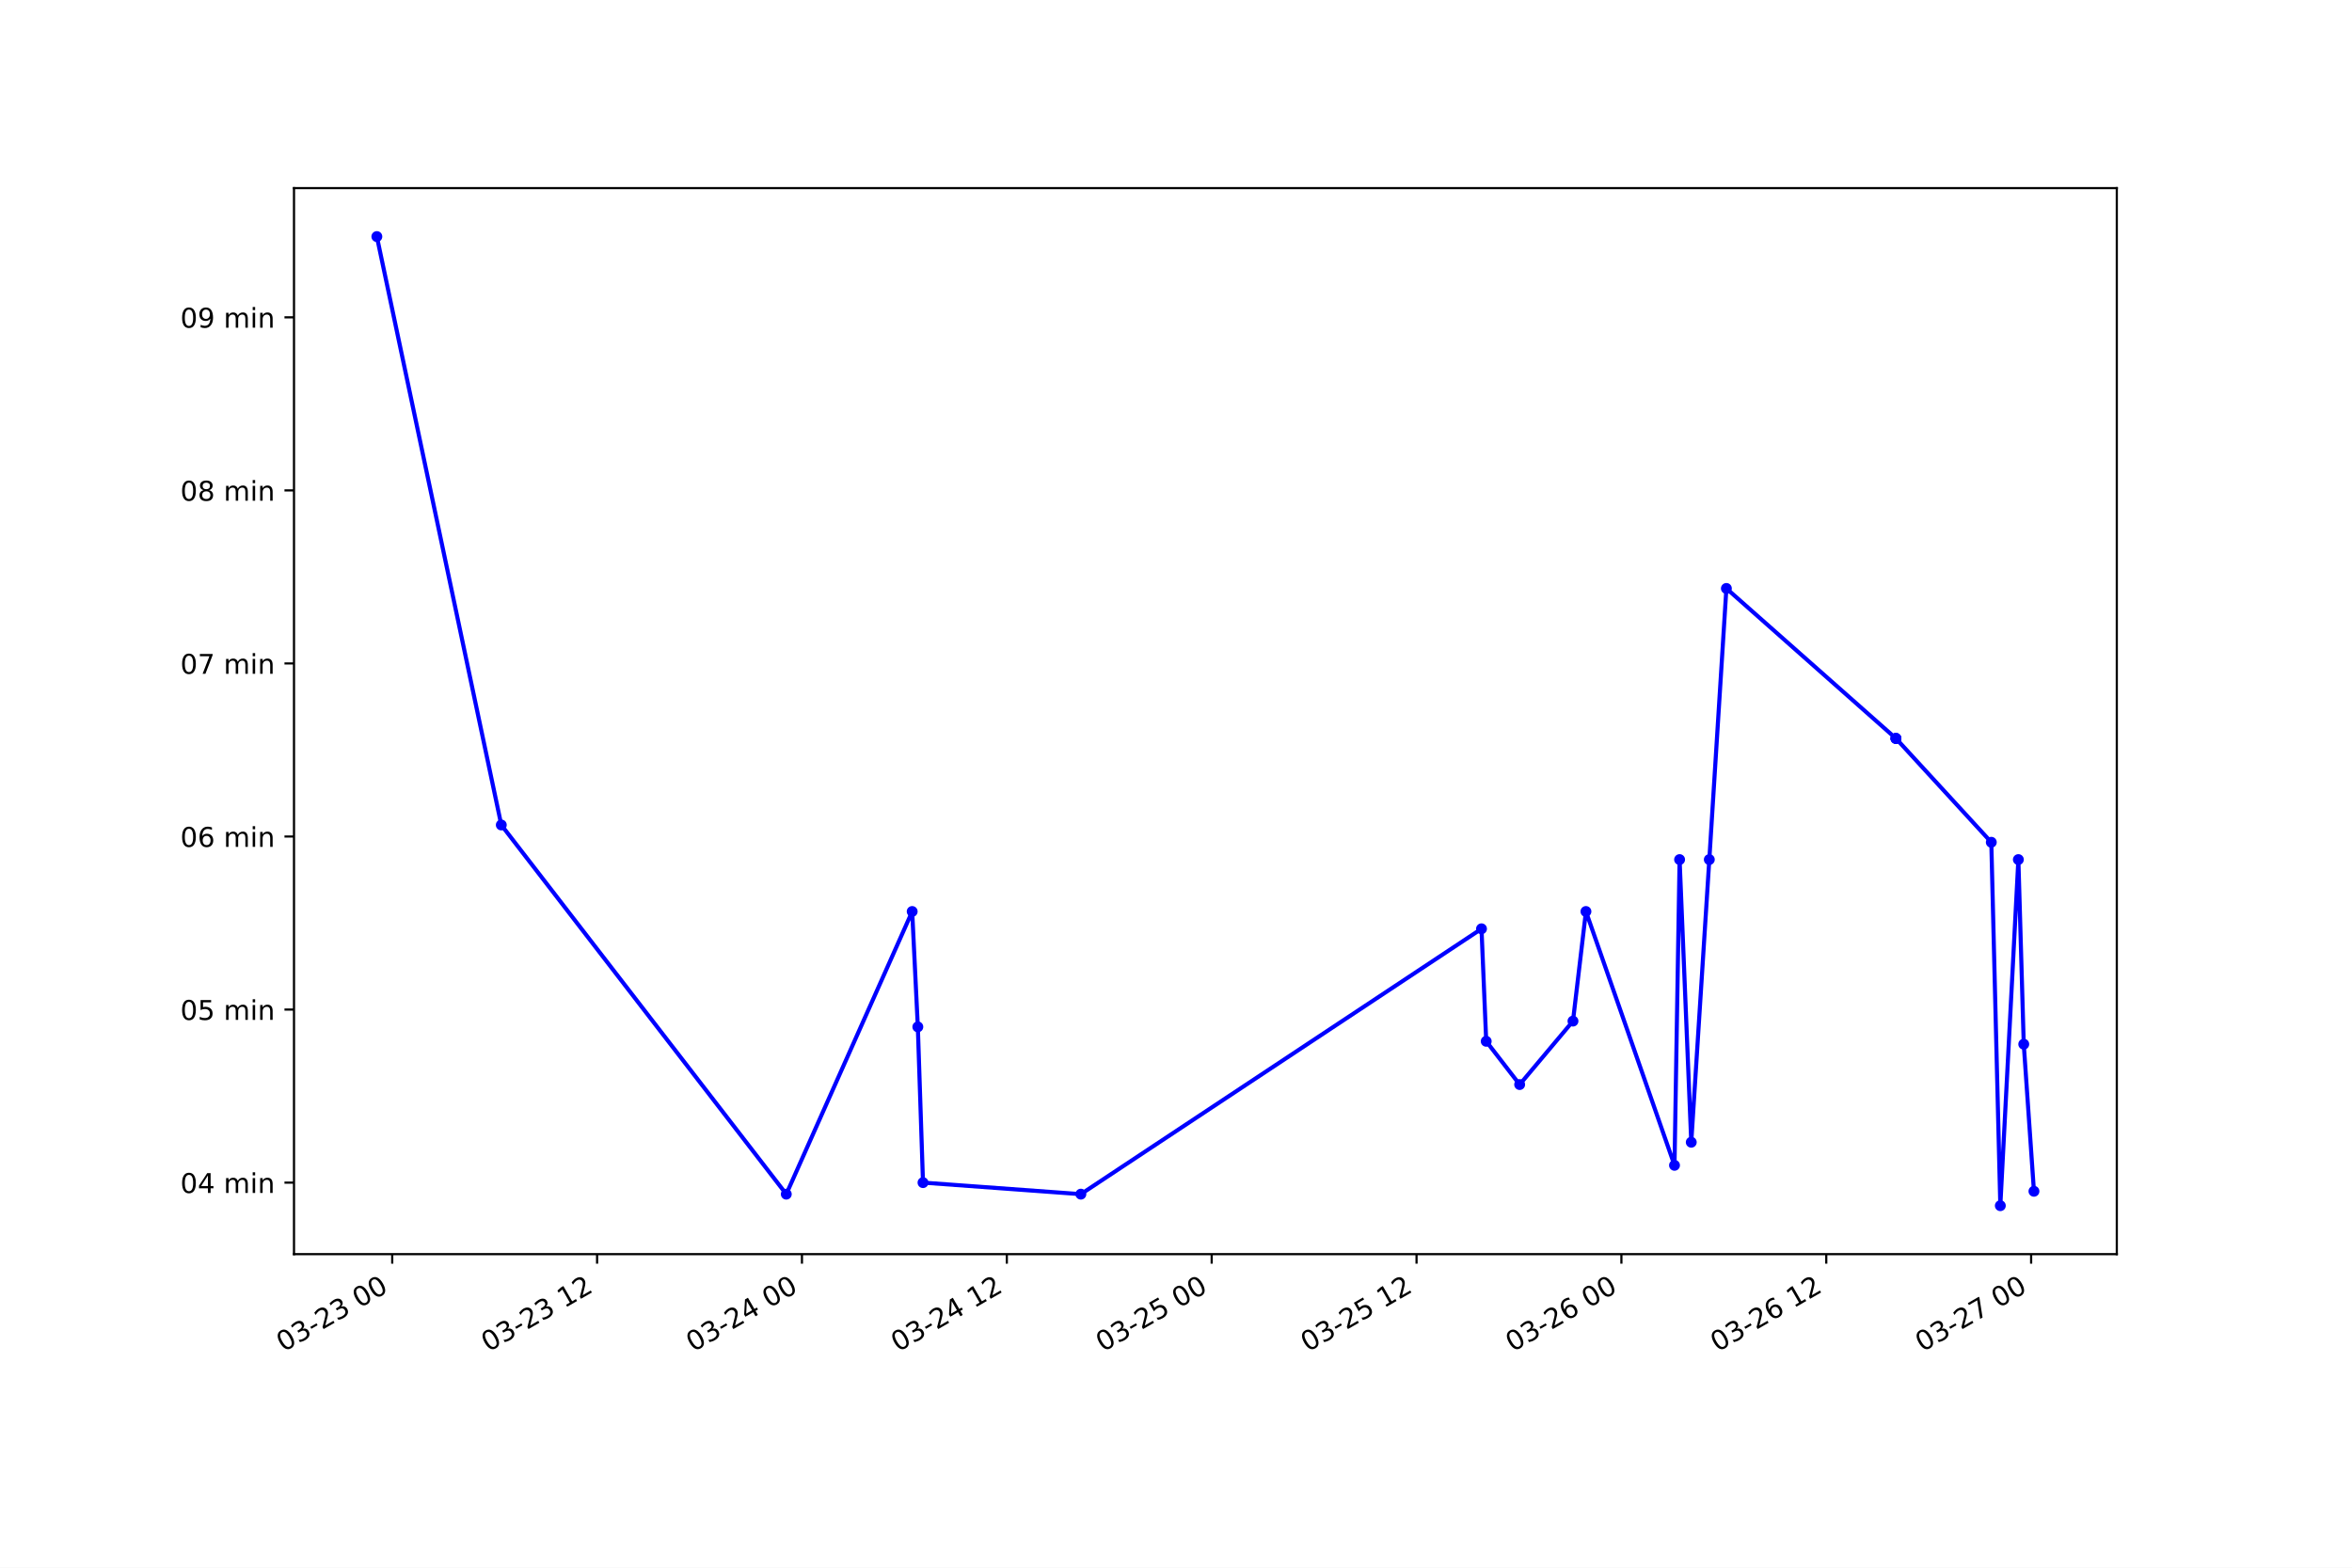
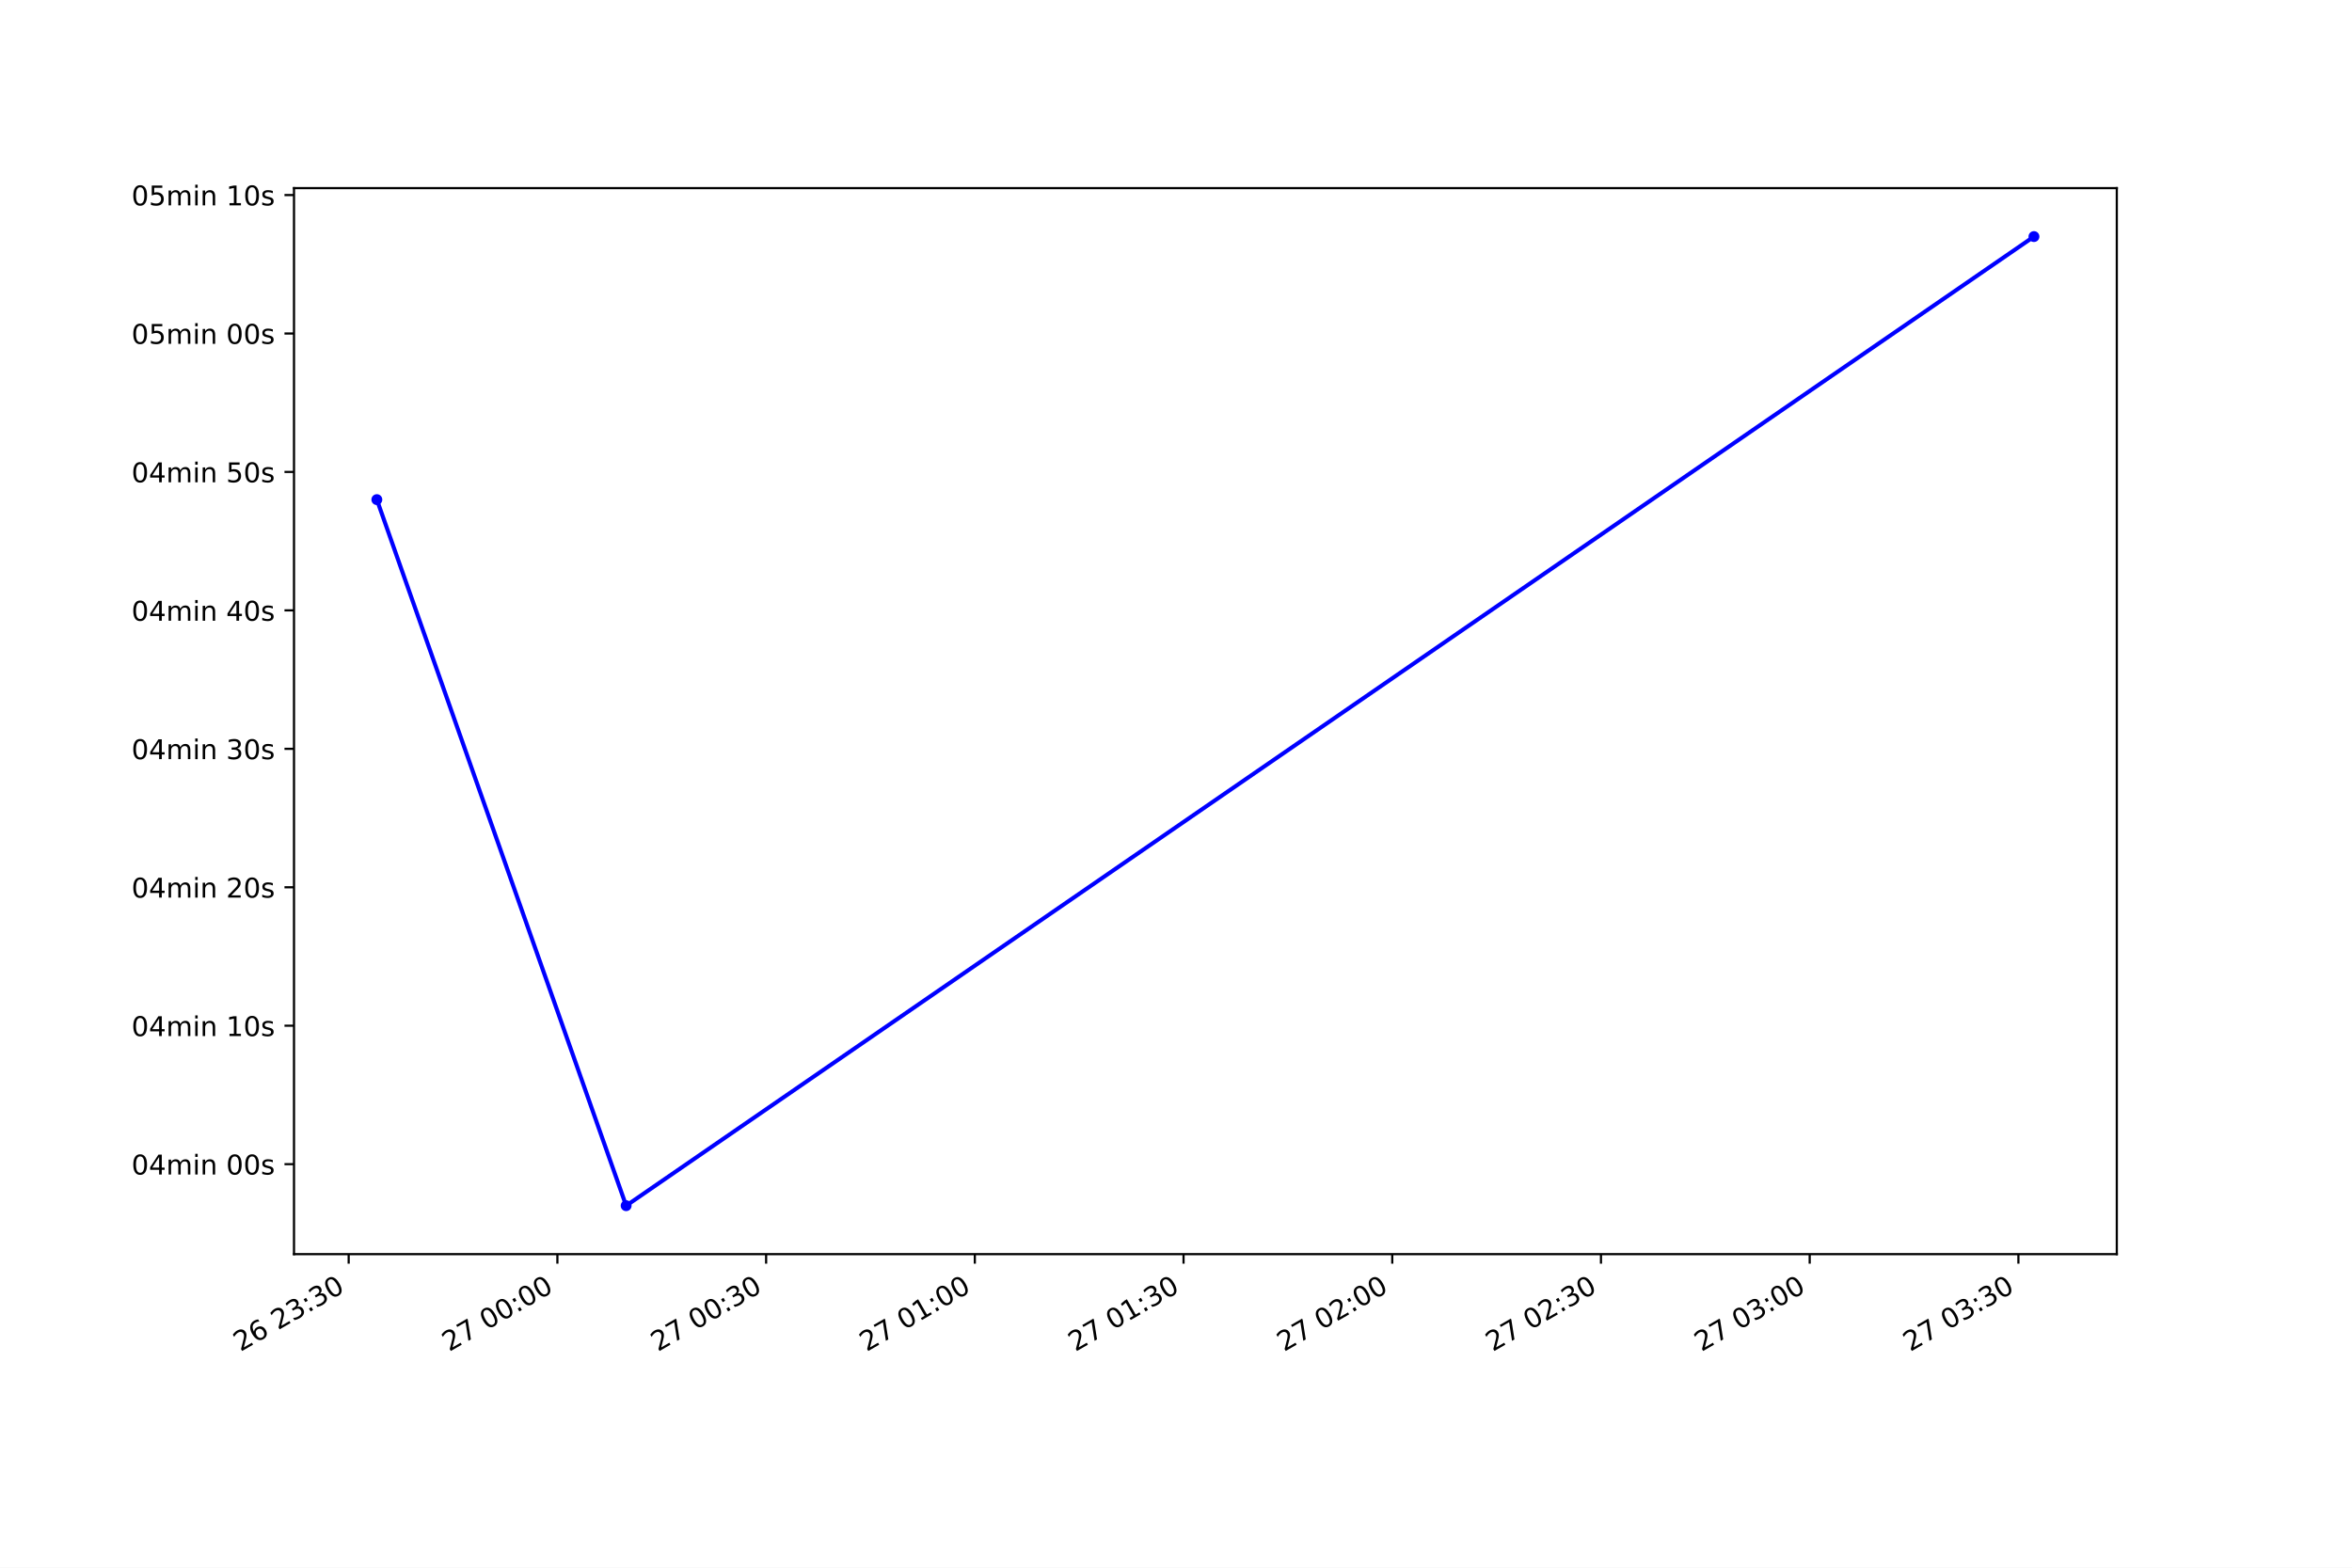
<svg xmlns="http://www.w3.org/2000/svg" xmlns:xlink="http://www.w3.org/1999/xlink" height="576pt" version="1.1" viewBox="0 0 864 576" width="864pt">
  <defs>
    <style type="text/css">*{stroke-linecap:butt;stroke-linejoin:round;}</style>
  </defs>
  <g id="figure_1">
    <g id="patch_1">
      <path d="M 0 576  L 864 576  L 864 0  L 0 0  z " style="fill:#ffffff;" />
    </g>
    <g id="axes_1">
      <g id="patch_2">
        <path d="M 108 460.8  L 777.6 460.8  L 777.6 69.12  L 108 69.12  z " style="fill:#ffffff;" />
      </g>
      <g id="matplotlib.axis_1">
        <g id="xtick_1">
          <g id="line2d_1">
            <defs>
-               <path d="M 0 0  L 0 3.5  " id="me9ae2f2ef9" style="stroke:#000000;stroke-width:0.8;" />
+               <path d="M 0 0  L 0 3.5  " id="mc6b0c20358" style="stroke:#000000;stroke-width:0.8;" />
            </defs>
            <g>
-               <use style="stroke:#000000;stroke-width:0.8;" x="144.084" xlink:href="#me9ae2f2ef9" y="460.8" />
+               <use style="stroke:#000000;stroke-width:0.8;" x="128.086" xlink:href="#mc6b0c20358" y="460.8" />
            </g>
          </g>
          <g id="text_1">
-             <g transform="translate(104.1069 496.8609)rotate(-30)scale(0.1 -0.1)">
+             <g transform="translate(88.31562 496.7414)rotate(-30)scale(0.1 -0.1)">
              <defs>
+                 <path d="M 1228 531  L 3431 531  L 3431 0  L 469 0  L 469 531  Q 828 903 1448 1529  Q 2069 2156 2228 2338  Q 2531 2678 2651 2914  Q 2772 3150 2772 3378  Q 2772 3750 2511 3984  Q 2250 4219 1831 4219  Q 1534 4219 1204 4116  Q 875 4013 500 3803  L 500 4441  Q 881 4594 1212 4672  Q 1544 4750 1819 4750  Q 2544 4750 2975 4387  Q 3406 4025 3406 3419  Q 3406 3131 3298 2873  Q 3191 2616 2906 2266  Q 2828 2175 2409 1742  Q 1991 1309 1228 531  z " id="DejaVuSans-32" transform="scale(0.015625)" />
+                 <path d="M 2113 2584  Q 1688 2584 1439 2293  Q 1191 2003 1191 1497  Q 1191 994 1439 701  Q 1688 409 2113 409  Q 2538 409 2786 701  Q 3034 994 3034 1497  Q 3034 2003 2786 2293  Q 2538 2584 2113 2584  z M 3366 4563  L 3366 3988  Q 3128 4100 2886 4159  Q 2644 4219 2406 4219  Q 1781 4219 1451 3797  Q 1122 3375 1075 2522  Q 1259 2794 1537 2939  Q 1816 3084 2150 3084  Q 2853 3084 3261 2657  Q 3669 2231 3669 1497  Q 3669 778 3244 343  Q 2819 -91 2113 -91  Q 1303 -91 875 529  Q 447 1150 447 2328  Q 447 3434 972 4092  Q 1497 4750 2381 4750  Q 2619 4750 2861 4703  Q 3103 4656 3366 4563  z " id="DejaVuSans-36" transform="scale(0.015625)" />
+                 <path id="DejaVuSans-20" transform="scale(0.015625)" />
+                 <path d="M 2597 2516  Q 3050 2419 3304 2112  Q 3559 1806 3559 1356  Q 3559 666 3084 287  Q 2609 -91 1734 -91  Q 1441 -91 1130 -33  Q 819 25 488 141  L 488 750  Q 750 597 1062 519  Q 1375 441 1716 441  Q 2309 441 2620 675  Q 2931 909 2931 1356  Q 2931 1769 2642 2001  Q 2353 2234 1838 2234  L 1294 2234  L 1294 2753  L 1863 2753  Q 2328 2753 2575 2939  Q 2822 3125 2822 3475  Q 2822 3834 2567 4026  Q 2313 4219 1838 4219  Q 1578 4219 1281 4162  Q 984 4106 628 3988  L 628 4550  Q 988 4650 1302 4700  Q 1616 4750 1894 4750  Q 2613 4750 3031 4423  Q 3450 4097 3450 3541  Q 3450 3153 3228 2886  Q 3006 2619 2597 2516  z " id="DejaVuSans-33" transform="scale(0.015625)" />
+                 <path d="M 750 794  L 1409 794  L 1409 0  L 750 0  L 750 794  z M 750 3309  L 1409 3309  L 1409 2516  L 750 2516  L 750 3309  z " id="DejaVuSans-3a" transform="scale(0.015625)" />
                <path d="M 2034 4250  Q 1547 4250 1301 3770  Q 1056 3291 1056 2328  Q 1056 1369 1301 889  Q 1547 409 2034 409  Q 2525 409 2770 889  Q 3016 1369 3016 2328  Q 3016 3291 2770 3770  Q 2525 4250 2034 4250  z M 2034 4750  Q 2819 4750 3233 4129  Q 3647 3509 3647 2328  Q 3647 1150 3233 529  Q 2819 -91 2034 -91  Q 1250 -91 836 529  Q 422 1150 422 2328  Q 422 3509 836 4129  Q 1250 4750 2034 4750  z " id="DejaVuSans-30" transform="scale(0.015625)" />
-                 <path d="M 2597 2516  Q 3050 2419 3304 2112  Q 3559 1806 3559 1356  Q 3559 666 3084 287  Q 2609 -91 1734 -91  Q 1441 -91 1130 -33  Q 819 25 488 141  L 488 750  Q 750 597 1062 519  Q 1375 441 1716 441  Q 2309 441 2620 675  Q 2931 909 2931 1356  Q 2931 1769 2642 2001  Q 2353 2234 1838 2234  L 1294 2234  L 1294 2753  L 1863 2753  Q 2328 2753 2575 2939  Q 2822 3125 2822 3475  Q 2822 3834 2567 4026  Q 2313 4219 1838 4219  Q 1578 4219 1281 4162  Q 984 4106 628 3988  L 628 4550  Q 988 4650 1302 4700  Q 1616 4750 1894 4750  Q 2613 4750 3031 4423  Q 3450 4097 3450 3541  Q 3450 3153 3228 2886  Q 3006 2619 2597 2516  z " id="DejaVuSans-33" transform="scale(0.015625)" />
-                 <path d="M 313 2009  L 1997 2009  L 1997 1497  L 313 1497  L 313 2009  z " id="DejaVuSans-2d" transform="scale(0.015625)" />
-                 <path d="M 1228 531  L 3431 531  L 3431 0  L 469 0  L 469 531  Q 828 903 1448 1529  Q 2069 2156 2228 2338  Q 2531 2678 2651 2914  Q 2772 3150 2772 3378  Q 2772 3750 2511 3984  Q 2250 4219 1831 4219  Q 1534 4219 1204 4116  Q 875 4013 500 3803  L 500 4441  Q 881 4594 1212 4672  Q 1544 4750 1819 4750  Q 2544 4750 2975 4387  Q 3406 4025 3406 3419  Q 3406 3131 3298 2873  Q 3191 2616 2906 2266  Q 2828 2175 2409 1742  Q 1991 1309 1228 531  z " id="DejaVuSans-32" transform="scale(0.015625)" />
-                 <path id="DejaVuSans-20" transform="scale(0.015625)" />
              </defs>
-               <use xlink:href="#DejaVuSans-30" />
-               <use x="63.623" xlink:href="#DejaVuSans-33" />
-               <use x="127.246" xlink:href="#DejaVuSans-2d" />
-               <use x="163.33" xlink:href="#DejaVuSans-32" />
-               <use x="226.953" xlink:href="#DejaVuSans-33" />
-               <use x="290.576" xlink:href="#DejaVuSans-20" />
-               <use x="322.363" xlink:href="#DejaVuSans-30" />
-               <use x="385.986" xlink:href="#DejaVuSans-30" />
+               <use xlink:href="#DejaVuSans-32" />
+               <use x="63.623" xlink:href="#DejaVuSans-36" />
+               <use x="127.246" xlink:href="#DejaVuSans-20" />
+               <use x="159.033" xlink:href="#DejaVuSans-32" />
+               <use x="222.656" xlink:href="#DejaVuSans-33" />
+               <use x="286.279" xlink:href="#DejaVuSans-3a" />
+               <use x="319.971" xlink:href="#DejaVuSans-33" />
+               <use x="383.594" xlink:href="#DejaVuSans-30" />
            </g>
          </g>
        </g>
        <g id="xtick_2">
          <g id="line2d_2">
            <g>
-               <use style="stroke:#000000;stroke-width:0.8;" x="219.34" xlink:href="#me9ae2f2ef9" y="460.8" />
+               <use style="stroke:#000000;stroke-width:0.8;" x="204.757" xlink:href="#mc6b0c20358" y="460.8" />
            </g>
          </g>
          <g id="text_2">
-             <g transform="translate(179.3627 496.8609)rotate(-30)scale(0.1 -0.1)">
+             <g transform="translate(164.9869 496.7414)rotate(-30)scale(0.1 -0.1)">
+               <defs>
+                 <path d="M 525 4666  L 3525 4666  L 3525 4397  L 1831 0  L 1172 0  L 2766 4134  L 525 4134  L 525 4666  z " id="DejaVuSans-37" transform="scale(0.015625)" />
+               </defs>
+               <use xlink:href="#DejaVuSans-32" />
+               <use x="63.623" xlink:href="#DejaVuSans-37" />
+               <use x="127.246" xlink:href="#DejaVuSans-20" />
+               <use x="159.033" xlink:href="#DejaVuSans-30" />
+               <use x="222.656" xlink:href="#DejaVuSans-30" />
+               <use x="286.279" xlink:href="#DejaVuSans-3a" />
+               <use x="319.971" xlink:href="#DejaVuSans-30" />
+               <use x="383.594" xlink:href="#DejaVuSans-30" />
+             </g>
+           </g>
+         </g>
+         <g id="xtick_3">
+           <g id="line2d_3">
+             <g>
+               <use style="stroke:#000000;stroke-width:0.8;" x="281.428" xlink:href="#mc6b0c20358" y="460.8" />
+             </g>
+           </g>
+           <g id="text_3">
+             <g transform="translate(241.6582 496.7414)rotate(-30)scale(0.1 -0.1)">
+               <use xlink:href="#DejaVuSans-32" />
+               <use x="63.623" xlink:href="#DejaVuSans-37" />
+               <use x="127.246" xlink:href="#DejaVuSans-20" />
+               <use x="159.033" xlink:href="#DejaVuSans-30" />
+               <use x="222.656" xlink:href="#DejaVuSans-30" />
+               <use x="286.279" xlink:href="#DejaVuSans-3a" />
+               <use x="319.971" xlink:href="#DejaVuSans-33" />
+               <use x="383.594" xlink:href="#DejaVuSans-30" />
+             </g>
+           </g>
+         </g>
+         <g id="xtick_4">
+           <g id="line2d_4">
+             <g>
+               <use style="stroke:#000000;stroke-width:0.8;" x="358.1" xlink:href="#mc6b0c20358" y="460.8" />
+             </g>
+           </g>
+           <g id="text_4">
+             <g transform="translate(318.3294 496.7414)rotate(-30)scale(0.1 -0.1)">
              <defs>
                <path d="M 794 531  L 1825 531  L 1825 4091  L 703 3866  L 703 4441  L 1819 4666  L 2450 4666  L 2450 531  L 3481 531  L 3481 0  L 794 0  L 794 531  z " id="DejaVuSans-31" transform="scale(0.015625)" />
              </defs>
-               <use xlink:href="#DejaVuSans-30" />
-               <use x="63.623" xlink:href="#DejaVuSans-33" />
-               <use x="127.246" xlink:href="#DejaVuSans-2d" />
-               <use x="163.33" xlink:href="#DejaVuSans-32" />
-               <use x="226.953" xlink:href="#DejaVuSans-33" />
-               <use x="290.576" xlink:href="#DejaVuSans-20" />
-               <use x="322.363" xlink:href="#DejaVuSans-31" />
-               <use x="385.986" xlink:href="#DejaVuSans-32" />
-             </g>
-           </g>
-         </g>
-         <g id="xtick_3">
-           <g id="line2d_3">
-             <g>
-               <use style="stroke:#000000;stroke-width:0.8;" x="294.596" xlink:href="#me9ae2f2ef9" y="460.8" />
-             </g>
-           </g>
-           <g id="text_3">
-             <g transform="translate(254.6185 496.8609)rotate(-30)scale(0.1 -0.1)">
-               <defs>
-                 <path d="M 2419 4116  L 825 1625  L 2419 1625  L 2419 4116  z M 2253 4666  L 3047 4666  L 3047 1625  L 3713 1625  L 3713 1100  L 3047 1100  L 3047 0  L 2419 0  L 2419 1100  L 313 1100  L 313 1709  L 2253 4666  z " id="DejaVuSans-34" transform="scale(0.015625)" />
-               </defs>
-               <use xlink:href="#DejaVuSans-30" />
-               <use x="63.623" xlink:href="#DejaVuSans-33" />
-               <use x="127.246" xlink:href="#DejaVuSans-2d" />
-               <use x="163.33" xlink:href="#DejaVuSans-32" />
-               <use x="226.953" xlink:href="#DejaVuSans-34" />
-               <use x="290.576" xlink:href="#DejaVuSans-20" />
-               <use x="322.363" xlink:href="#DejaVuSans-30" />
-               <use x="385.986" xlink:href="#DejaVuSans-30" />
-             </g>
-           </g>
-         </g>
-         <g id="xtick_4">
-           <g id="line2d_4">
-             <g>
-               <use style="stroke:#000000;stroke-width:0.8;" x="369.852" xlink:href="#me9ae2f2ef9" y="460.8" />
-             </g>
-           </g>
-           <g id="text_4">
-             <g transform="translate(329.8743 496.8609)rotate(-30)scale(0.1 -0.1)">
-               <use xlink:href="#DejaVuSans-30" />
-               <use x="63.623" xlink:href="#DejaVuSans-33" />
-               <use x="127.246" xlink:href="#DejaVuSans-2d" />
-               <use x="163.33" xlink:href="#DejaVuSans-32" />
-               <use x="226.953" xlink:href="#DejaVuSans-34" />
-               <use x="290.576" xlink:href="#DejaVuSans-20" />
-               <use x="322.363" xlink:href="#DejaVuSans-31" />
-               <use x="385.986" xlink:href="#DejaVuSans-32" />
+               <use xlink:href="#DejaVuSans-32" />
+               <use x="63.623" xlink:href="#DejaVuSans-37" />
+               <use x="127.246" xlink:href="#DejaVuSans-20" />
+               <use x="159.033" xlink:href="#DejaVuSans-30" />
+               <use x="222.656" xlink:href="#DejaVuSans-31" />
+               <use x="286.279" xlink:href="#DejaVuSans-3a" />
+               <use x="319.971" xlink:href="#DejaVuSans-30" />
+               <use x="383.594" xlink:href="#DejaVuSans-30" />
            </g>
          </g>
        </g>
        <g id="xtick_5">
          <g id="line2d_5">
            <g>
-               <use style="stroke:#000000;stroke-width:0.8;" x="445.107" xlink:href="#me9ae2f2ef9" y="460.8" />
+               <use style="stroke:#000000;stroke-width:0.8;" x="434.771" xlink:href="#mc6b0c20358" y="460.8" />
            </g>
          </g>
          <g id="text_5">
-             <g transform="translate(405.1302 496.8609)rotate(-30)scale(0.1 -0.1)">
-               <defs>
-                 <path d="M 691 4666  L 3169 4666  L 3169 4134  L 1269 4134  L 1269 2991  Q 1406 3038 1543 3061  Q 1681 3084 1819 3084  Q 2600 3084 3056 2656  Q 3513 2228 3513 1497  Q 3513 744 3044 326  Q 2575 -91 1722 -91  Q 1428 -91 1123 -41  Q 819 9 494 109  L 494 744  Q 775 591 1075 516  Q 1375 441 1709 441  Q 2250 441 2565 725  Q 2881 1009 2881 1497  Q 2881 1984 2565 2268  Q 2250 2553 1709 2553  Q 1456 2553 1204 2497  Q 953 2441 691 2322  L 691 4666  z " id="DejaVuSans-35" transform="scale(0.015625)" />
-               </defs>
-               <use xlink:href="#DejaVuSans-30" />
-               <use x="63.623" xlink:href="#DejaVuSans-33" />
-               <use x="127.246" xlink:href="#DejaVuSans-2d" />
-               <use x="163.33" xlink:href="#DejaVuSans-32" />
-               <use x="226.953" xlink:href="#DejaVuSans-35" />
-               <use x="290.576" xlink:href="#DejaVuSans-20" />
-               <use x="322.363" xlink:href="#DejaVuSans-30" />
-               <use x="385.986" xlink:href="#DejaVuSans-30" />
+             <g transform="translate(395.0007 496.7414)rotate(-30)scale(0.1 -0.1)">
+               <use xlink:href="#DejaVuSans-32" />
+               <use x="63.623" xlink:href="#DejaVuSans-37" />
+               <use x="127.246" xlink:href="#DejaVuSans-20" />
+               <use x="159.033" xlink:href="#DejaVuSans-30" />
+               <use x="222.656" xlink:href="#DejaVuSans-31" />
+               <use x="286.279" xlink:href="#DejaVuSans-3a" />
+               <use x="319.971" xlink:href="#DejaVuSans-33" />
+               <use x="383.594" xlink:href="#DejaVuSans-30" />
            </g>
          </g>
        </g>
        <g id="xtick_6">
          <g id="line2d_6">
            <g>
-               <use style="stroke:#000000;stroke-width:0.8;" x="520.363" xlink:href="#me9ae2f2ef9" y="460.8" />
+               <use style="stroke:#000000;stroke-width:0.8;" x="511.442" xlink:href="#mc6b0c20358" y="460.8" />
            </g>
          </g>
          <g id="text_6">
-             <g transform="translate(480.386 496.8609)rotate(-30)scale(0.1 -0.1)">
-               <use xlink:href="#DejaVuSans-30" />
-               <use x="63.623" xlink:href="#DejaVuSans-33" />
-               <use x="127.246" xlink:href="#DejaVuSans-2d" />
-               <use x="163.33" xlink:href="#DejaVuSans-32" />
-               <use x="226.953" xlink:href="#DejaVuSans-35" />
-               <use x="290.576" xlink:href="#DejaVuSans-20" />
-               <use x="322.363" xlink:href="#DejaVuSans-31" />
-               <use x="385.986" xlink:href="#DejaVuSans-32" />
+             <g transform="translate(471.672 496.7414)rotate(-30)scale(0.1 -0.1)">
+               <use xlink:href="#DejaVuSans-32" />
+               <use x="63.623" xlink:href="#DejaVuSans-37" />
+               <use x="127.246" xlink:href="#DejaVuSans-20" />
+               <use x="159.033" xlink:href="#DejaVuSans-30" />
+               <use x="222.656" xlink:href="#DejaVuSans-32" />
+               <use x="286.279" xlink:href="#DejaVuSans-3a" />
+               <use x="319.971" xlink:href="#DejaVuSans-30" />
+               <use x="383.594" xlink:href="#DejaVuSans-30" />
            </g>
          </g>
        </g>
        <g id="xtick_7">
          <g id="line2d_7">
            <g>
-               <use style="stroke:#000000;stroke-width:0.8;" x="595.619" xlink:href="#me9ae2f2ef9" y="460.8" />
+               <use style="stroke:#000000;stroke-width:0.8;" x="588.113" xlink:href="#mc6b0c20358" y="460.8" />
            </g>
          </g>
          <g id="text_7">
-             <g transform="translate(555.6418 496.8609)rotate(-30)scale(0.1 -0.1)">
-               <defs>
-                 <path d="M 2113 2584  Q 1688 2584 1439 2293  Q 1191 2003 1191 1497  Q 1191 994 1439 701  Q 1688 409 2113 409  Q 2538 409 2786 701  Q 3034 994 3034 1497  Q 3034 2003 2786 2293  Q 2538 2584 2113 2584  z M 3366 4563  L 3366 3988  Q 3128 4100 2886 4159  Q 2644 4219 2406 4219  Q 1781 4219 1451 3797  Q 1122 3375 1075 2522  Q 1259 2794 1537 2939  Q 1816 3084 2150 3084  Q 2853 3084 3261 2657  Q 3669 2231 3669 1497  Q 3669 778 3244 343  Q 2819 -91 2113 -91  Q 1303 -91 875 529  Q 447 1150 447 2328  Q 447 3434 972 4092  Q 1497 4750 2381 4750  Q 2619 4750 2861 4703  Q 3103 4656 3366 4563  z " id="DejaVuSans-36" transform="scale(0.015625)" />
-               </defs>
-               <use xlink:href="#DejaVuSans-30" />
-               <use x="63.623" xlink:href="#DejaVuSans-33" />
-               <use x="127.246" xlink:href="#DejaVuSans-2d" />
-               <use x="163.33" xlink:href="#DejaVuSans-32" />
-               <use x="226.953" xlink:href="#DejaVuSans-36" />
-               <use x="290.576" xlink:href="#DejaVuSans-20" />
-               <use x="322.363" xlink:href="#DejaVuSans-30" />
-               <use x="385.986" xlink:href="#DejaVuSans-30" />
+             <g transform="translate(548.3432 496.7414)rotate(-30)scale(0.1 -0.1)">
+               <use xlink:href="#DejaVuSans-32" />
+               <use x="63.623" xlink:href="#DejaVuSans-37" />
+               <use x="127.246" xlink:href="#DejaVuSans-20" />
+               <use x="159.033" xlink:href="#DejaVuSans-30" />
+               <use x="222.656" xlink:href="#DejaVuSans-32" />
+               <use x="286.279" xlink:href="#DejaVuSans-3a" />
+               <use x="319.971" xlink:href="#DejaVuSans-33" />
+               <use x="383.594" xlink:href="#DejaVuSans-30" />
            </g>
          </g>
        </g>
        <g id="xtick_8">
          <g id="line2d_8">
            <g>
-               <use style="stroke:#000000;stroke-width:0.8;" x="670.875" xlink:href="#me9ae2f2ef9" y="460.8" />
+               <use style="stroke:#000000;stroke-width:0.8;" x="664.785" xlink:href="#mc6b0c20358" y="460.8" />
            </g>
          </g>
          <g id="text_8">
-             <g transform="translate(630.8976 496.8609)rotate(-30)scale(0.1 -0.1)">
-               <use xlink:href="#DejaVuSans-30" />
-               <use x="63.623" xlink:href="#DejaVuSans-33" />
-               <use x="127.246" xlink:href="#DejaVuSans-2d" />
-               <use x="163.33" xlink:href="#DejaVuSans-32" />
-               <use x="226.953" xlink:href="#DejaVuSans-36" />
-               <use x="290.576" xlink:href="#DejaVuSans-20" />
-               <use x="322.363" xlink:href="#DejaVuSans-31" />
-               <use x="385.986" xlink:href="#DejaVuSans-32" />
+             <g transform="translate(625.0145 496.7414)rotate(-30)scale(0.1 -0.1)">
+               <use xlink:href="#DejaVuSans-32" />
+               <use x="63.623" xlink:href="#DejaVuSans-37" />
+               <use x="127.246" xlink:href="#DejaVuSans-20" />
+               <use x="159.033" xlink:href="#DejaVuSans-30" />
+               <use x="222.656" xlink:href="#DejaVuSans-33" />
+               <use x="286.279" xlink:href="#DejaVuSans-3a" />
+               <use x="319.971" xlink:href="#DejaVuSans-30" />
+               <use x="383.594" xlink:href="#DejaVuSans-30" />
            </g>
          </g>
        </g>
        <g id="xtick_9">
          <g id="line2d_9">
            <g>
-               <use style="stroke:#000000;stroke-width:0.8;" x="746.131" xlink:href="#me9ae2f2ef9" y="460.8" />
+               <use style="stroke:#000000;stroke-width:0.8;" x="741.456" xlink:href="#mc6b0c20358" y="460.8" />
            </g>
          </g>
          <g id="text_9">
-             <g transform="translate(706.1535 496.8609)rotate(-30)scale(0.1 -0.1)">
-               <defs>
-                 <path d="M 525 4666  L 3525 4666  L 3525 4397  L 1831 0  L 1172 0  L 2766 4134  L 525 4134  L 525 4666  z " id="DejaVuSans-37" transform="scale(0.015625)" />
-               </defs>
-               <use xlink:href="#DejaVuSans-30" />
-               <use x="63.623" xlink:href="#DejaVuSans-33" />
-               <use x="127.246" xlink:href="#DejaVuSans-2d" />
-               <use x="163.33" xlink:href="#DejaVuSans-32" />
-               <use x="226.953" xlink:href="#DejaVuSans-37" />
-               <use x="290.576" xlink:href="#DejaVuSans-20" />
-               <use x="322.363" xlink:href="#DejaVuSans-30" />
-               <use x="385.986" xlink:href="#DejaVuSans-30" />
+             <g transform="translate(701.6858 496.7414)rotate(-30)scale(0.1 -0.1)">
+               <use xlink:href="#DejaVuSans-32" />
+               <use x="63.623" xlink:href="#DejaVuSans-37" />
+               <use x="127.246" xlink:href="#DejaVuSans-20" />
+               <use x="159.033" xlink:href="#DejaVuSans-30" />
+               <use x="222.656" xlink:href="#DejaVuSans-33" />
+               <use x="286.279" xlink:href="#DejaVuSans-3a" />
+               <use x="319.971" xlink:href="#DejaVuSans-33" />
+               <use x="383.594" xlink:href="#DejaVuSans-30" />
            </g>
          </g>
        </g>
      </g>
      <g id="matplotlib.axis_2">
        <g id="ytick_1">
          <g id="line2d_10">
            <defs>
-               <path d="M 0 0  L -3.5 0  " id="m5e5d3e9407" style="stroke:#000000;stroke-width:0.8;" />
+               <path d="M 0 0  L -3.5 0  " id="m91e18c331a" style="stroke:#000000;stroke-width:0.8;" />
            </defs>
            <g>
-               <use style="stroke:#000000;stroke-width:0.8;" x="108" xlink:href="#m5e5d3e9407" y="434.518" />
+               <use style="stroke:#000000;stroke-width:0.8;" x="108" xlink:href="#m91e18c331a" y="427.736" />
            </g>
          </g>
          <g id="text_10">
-             <g transform="translate(66.24062 438.3177)scale(0.1 -0.1)">
+             <g transform="translate(48.30625 431.5353)scale(0.1 -0.1)">
              <defs>
+                 <path d="M 2419 4116  L 825 1625  L 2419 1625  L 2419 4116  z M 2253 4666  L 3047 4666  L 3047 1625  L 3713 1625  L 3713 1100  L 3047 1100  L 3047 0  L 2419 0  L 2419 1100  L 313 1100  L 313 1709  L 2253 4666  z " id="DejaVuSans-34" transform="scale(0.015625)" />
                <path d="M 3328 2828  Q 3544 3216 3844 3400  Q 4144 3584 4550 3584  Q 5097 3584 5394 3201  Q 5691 2819 5691 2113  L 5691 0  L 5113 0  L 5113 2094  Q 5113 2597 4934 2840  Q 4756 3084 4391 3084  Q 3944 3084 3684 2787  Q 3425 2491 3425 1978  L 3425 0  L 2847 0  L 2847 2094  Q 2847 2600 2669 2842  Q 2491 3084 2119 3084  Q 1678 3084 1418 2786  Q 1159 2488 1159 1978  L 1159 0  L 581 0  L 581 3500  L 1159 3500  L 1159 2956  Q 1356 3278 1631 3431  Q 1906 3584 2284 3584  Q 2666 3584 2933 3390  Q 3200 3197 3328 2828  z " id="DejaVuSans-6d" transform="scale(0.015625)" />
                <path d="M 603 3500  L 1178 3500  L 1178 0  L 603 0  L 603 3500  z M 603 4863  L 1178 4863  L 1178 4134  L 603 4134  L 603 4863  z " id="DejaVuSans-69" transform="scale(0.015625)" />
                <path d="M 3513 2113  L 3513 0  L 2938 0  L 2938 2094  Q 2938 2591 2744 2837  Q 2550 3084 2163 3084  Q 1697 3084 1428 2787  Q 1159 2491 1159 1978  L 1159 0  L 581 0  L 581 3500  L 1159 3500  L 1159 2956  Q 1366 3272 1645 3428  Q 1925 3584 2291 3584  Q 2894 3584 3203 3211  Q 3513 2838 3513 2113  z " id="DejaVuSans-6e" transform="scale(0.015625)" />
+                 <path d="M 2834 3397  L 2834 2853  Q 2591 2978 2328 3040  Q 2066 3103 1784 3103  Q 1356 3103 1142 2972  Q 928 2841 928 2578  Q 928 2378 1081 2264  Q 1234 2150 1697 2047  L 1894 2003  Q 2506 1872 2764 1633  Q 3022 1394 3022 966  Q 3022 478 2636 193  Q 2250 -91 1575 -91  Q 1294 -91 989 -36  Q 684 19 347 128  L 347 722  Q 666 556 975 473  Q 1284 391 1588 391  Q 1994 391 2212 530  Q 2431 669 2431 922  Q 2431 1156 2273 1281  Q 2116 1406 1581 1522  L 1381 1569  Q 847 1681 609 1914  Q 372 2147 372 2553  Q 372 3047 722 3315  Q 1072 3584 1716 3584  Q 2034 3584 2315 3537  Q 2597 3491 2834 3397  z " id="DejaVuSans-73" transform="scale(0.015625)" />
              </defs>
              <use xlink:href="#DejaVuSans-30" />
              <use x="63.623" xlink:href="#DejaVuSans-34" />
-               <use x="127.246" xlink:href="#DejaVuSans-20" />
-               <use x="159.033" xlink:href="#DejaVuSans-6d" />
-               <use x="256.445" xlink:href="#DejaVuSans-69" />
-               <use x="284.229" xlink:href="#DejaVuSans-6e" />
+               <use x="127.246" xlink:href="#DejaVuSans-6d" />
+               <use x="224.658" xlink:href="#DejaVuSans-69" />
+               <use x="252.441" xlink:href="#DejaVuSans-6e" />
+               <use x="315.82" xlink:href="#DejaVuSans-20" />
+               <use x="347.607" xlink:href="#DejaVuSans-30" />
+               <use x="411.23" xlink:href="#DejaVuSans-30" />
+               <use x="474.854" xlink:href="#DejaVuSans-73" />
            </g>
          </g>
        </g>
        <g id="ytick_2">
          <g id="line2d_11">
            <g>
-               <use style="stroke:#000000;stroke-width:0.8;" x="108" xlink:href="#m5e5d3e9407" y="370.934" />
+               <use style="stroke:#000000;stroke-width:0.8;" x="108" xlink:href="#m91e18c331a" y="376.869" />
            </g>
          </g>
          <g id="text_11">
-             <g transform="translate(66.24062 374.7332)scale(0.1 -0.1)">
-               <use xlink:href="#DejaVuSans-30" />
-               <use x="63.623" xlink:href="#DejaVuSans-35" />
-               <use x="127.246" xlink:href="#DejaVuSans-20" />
-               <use x="159.033" xlink:href="#DejaVuSans-6d" />
-               <use x="256.445" xlink:href="#DejaVuSans-69" />
-               <use x="284.229" xlink:href="#DejaVuSans-6e" />
+             <g transform="translate(48.30625 380.6678)scale(0.1 -0.1)">
+               <use xlink:href="#DejaVuSans-30" />
+               <use x="63.623" xlink:href="#DejaVuSans-34" />
+               <use x="127.246" xlink:href="#DejaVuSans-6d" />
+               <use x="224.658" xlink:href="#DejaVuSans-69" />
+               <use x="252.441" xlink:href="#DejaVuSans-6e" />
+               <use x="315.82" xlink:href="#DejaVuSans-20" />
+               <use x="347.607" xlink:href="#DejaVuSans-31" />
+               <use x="411.23" xlink:href="#DejaVuSans-30" />
+               <use x="474.854" xlink:href="#DejaVuSans-73" />
            </g>
          </g>
        </g>
        <g id="ytick_3">
          <g id="line2d_12">
            <g>
-               <use style="stroke:#000000;stroke-width:0.8;" x="108" xlink:href="#m5e5d3e9407" y="307.35" />
+               <use style="stroke:#000000;stroke-width:0.8;" x="108" xlink:href="#m91e18c331a" y="326.001" />
            </g>
          </g>
          <g id="text_12">
-             <g transform="translate(66.24062 311.1488)scale(0.1 -0.1)">
-               <use xlink:href="#DejaVuSans-30" />
-               <use x="63.623" xlink:href="#DejaVuSans-36" />
-               <use x="127.246" xlink:href="#DejaVuSans-20" />
-               <use x="159.033" xlink:href="#DejaVuSans-6d" />
-               <use x="256.445" xlink:href="#DejaVuSans-69" />
-               <use x="284.229" xlink:href="#DejaVuSans-6e" />
+             <g transform="translate(48.30625 329.8003)scale(0.1 -0.1)">
+               <use xlink:href="#DejaVuSans-30" />
+               <use x="63.623" xlink:href="#DejaVuSans-34" />
+               <use x="127.246" xlink:href="#DejaVuSans-6d" />
+               <use x="224.658" xlink:href="#DejaVuSans-69" />
+               <use x="252.441" xlink:href="#DejaVuSans-6e" />
+               <use x="315.82" xlink:href="#DejaVuSans-20" />
+               <use x="347.607" xlink:href="#DejaVuSans-32" />
+               <use x="411.23" xlink:href="#DejaVuSans-30" />
+               <use x="474.854" xlink:href="#DejaVuSans-73" />
            </g>
          </g>
        </g>
        <g id="ytick_4">
          <g id="line2d_13">
            <g>
-               <use style="stroke:#000000;stroke-width:0.8;" x="108" xlink:href="#m5e5d3e9407" y="243.765" />
+               <use style="stroke:#000000;stroke-width:0.8;" x="108" xlink:href="#m91e18c331a" y="275.134" />
            </g>
          </g>
          <g id="text_13">
-             <g transform="translate(66.24062 247.5644)scale(0.1 -0.1)">
-               <use xlink:href="#DejaVuSans-30" />
-               <use x="63.623" xlink:href="#DejaVuSans-37" />
-               <use x="127.246" xlink:href="#DejaVuSans-20" />
-               <use x="159.033" xlink:href="#DejaVuSans-6d" />
-               <use x="256.445" xlink:href="#DejaVuSans-69" />
-               <use x="284.229" xlink:href="#DejaVuSans-6e" />
+             <g transform="translate(48.30625 278.9327)scale(0.1 -0.1)">
+               <use xlink:href="#DejaVuSans-30" />
+               <use x="63.623" xlink:href="#DejaVuSans-34" />
+               <use x="127.246" xlink:href="#DejaVuSans-6d" />
+               <use x="224.658" xlink:href="#DejaVuSans-69" />
+               <use x="252.441" xlink:href="#DejaVuSans-6e" />
+               <use x="315.82" xlink:href="#DejaVuSans-20" />
+               <use x="347.607" xlink:href="#DejaVuSans-33" />
+               <use x="411.23" xlink:href="#DejaVuSans-30" />
+               <use x="474.854" xlink:href="#DejaVuSans-73" />
            </g>
          </g>
        </g>
        <g id="ytick_5">
          <g id="line2d_14">
            <g>
-               <use style="stroke:#000000;stroke-width:0.8;" x="108" xlink:href="#m5e5d3e9407" y="180.181" />
+               <use style="stroke:#000000;stroke-width:0.8;" x="108" xlink:href="#m91e18c331a" y="224.266" />
            </g>
          </g>
          <g id="text_14">
-             <g transform="translate(66.24062 183.98)scale(0.1 -0.1)">
-               <defs>
-                 <path d="M 2034 2216  Q 1584 2216 1326 1975  Q 1069 1734 1069 1313  Q 1069 891 1326 650  Q 1584 409 2034 409  Q 2484 409 2743 651  Q 3003 894 3003 1313  Q 3003 1734 2745 1975  Q 2488 2216 2034 2216  z M 1403 2484  Q 997 2584 770 2862  Q 544 3141 544 3541  Q 544 4100 942 4425  Q 1341 4750 2034 4750  Q 2731 4750 3128 4425  Q 3525 4100 3525 3541  Q 3525 3141 3298 2862  Q 3072 2584 2669 2484  Q 3125 2378 3379 2068  Q 3634 1759 3634 1313  Q 3634 634 3220 271  Q 2806 -91 2034 -91  Q 1263 -91 848 271  Q 434 634 434 1313  Q 434 1759 690 2068  Q 947 2378 1403 2484  z M 1172 3481  Q 1172 3119 1398 2916  Q 1625 2713 2034 2713  Q 2441 2713 2670 2916  Q 2900 3119 2900 3481  Q 2900 3844 2670 4047  Q 2441 4250 2034 4250  Q 1625 4250 1398 4047  Q 1172 3844 1172 3481  z " id="DejaVuSans-38" transform="scale(0.015625)" />
-               </defs>
-               <use xlink:href="#DejaVuSans-30" />
-               <use x="63.623" xlink:href="#DejaVuSans-38" />
-               <use x="127.246" xlink:href="#DejaVuSans-20" />
-               <use x="159.033" xlink:href="#DejaVuSans-6d" />
-               <use x="256.445" xlink:href="#DejaVuSans-69" />
-               <use x="284.229" xlink:href="#DejaVuSans-6e" />
+             <g transform="translate(48.30625 228.0652)scale(0.1 -0.1)">
+               <use xlink:href="#DejaVuSans-30" />
+               <use x="63.623" xlink:href="#DejaVuSans-34" />
+               <use x="127.246" xlink:href="#DejaVuSans-6d" />
+               <use x="224.658" xlink:href="#DejaVuSans-69" />
+               <use x="252.441" xlink:href="#DejaVuSans-6e" />
+               <use x="315.82" xlink:href="#DejaVuSans-20" />
+               <use x="347.607" xlink:href="#DejaVuSans-34" />
+               <use x="411.23" xlink:href="#DejaVuSans-30" />
+               <use x="474.854" xlink:href="#DejaVuSans-73" />
            </g>
          </g>
        </g>
        <g id="ytick_6">
          <g id="line2d_15">
            <g>
-               <use style="stroke:#000000;stroke-width:0.8;" x="108" xlink:href="#m5e5d3e9407" y="116.596" />
+               <use style="stroke:#000000;stroke-width:0.8;" x="108" xlink:href="#m91e18c331a" y="173.398" />
            </g>
          </g>
          <g id="text_15">
-             <g transform="translate(66.24062 120.3956)scale(0.1 -0.1)">
+             <g transform="translate(48.30625 177.1977)scale(0.1 -0.1)">
              <defs>
-                 <path d="M 703 97  L 703 672  Q 941 559 1184 500  Q 1428 441 1663 441  Q 2288 441 2617 861  Q 2947 1281 2994 2138  Q 2813 1869 2534 1725  Q 2256 1581 1919 1581  Q 1219 1581 811 2004  Q 403 2428 403 3163  Q 403 3881 828 4315  Q 1253 4750 1959 4750  Q 2769 4750 3195 4129  Q 3622 3509 3622 2328  Q 3622 1225 3098 567  Q 2575 -91 1691 -91  Q 1453 -91 1209 -44  Q 966 3 703 97  z M 1959 2075  Q 2384 2075 2632 2365  Q 2881 2656 2881 3163  Q 2881 3666 2632 3958  Q 2384 4250 1959 4250  Q 1534 4250 1286 3958  Q 1038 3666 1038 3163  Q 1038 2656 1286 2365  Q 1534 2075 1959 2075  z " id="DejaVuSans-39" transform="scale(0.015625)" />
+                 <path d="M 691 4666  L 3169 4666  L 3169 4134  L 1269 4134  L 1269 2991  Q 1406 3038 1543 3061  Q 1681 3084 1819 3084  Q 2600 3084 3056 2656  Q 3513 2228 3513 1497  Q 3513 744 3044 326  Q 2575 -91 1722 -91  Q 1428 -91 1123 -41  Q 819 9 494 109  L 494 744  Q 775 591 1075 516  Q 1375 441 1709 441  Q 2250 441 2565 725  Q 2881 1009 2881 1497  Q 2881 1984 2565 2268  Q 2250 2553 1709 2553  Q 1456 2553 1204 2497  Q 953 2441 691 2322  L 691 4666  z " id="DejaVuSans-35" transform="scale(0.015625)" />
              </defs>
              <use xlink:href="#DejaVuSans-30" />
-               <use x="63.623" xlink:href="#DejaVuSans-39" />
-               <use x="127.246" xlink:href="#DejaVuSans-20" />
-               <use x="159.033" xlink:href="#DejaVuSans-6d" />
-               <use x="256.445" xlink:href="#DejaVuSans-69" />
-               <use x="284.229" xlink:href="#DejaVuSans-6e" />
-             </g>
-           </g>
-         </g>
-       </g>
-       <g id="line2d_16">
-         <path clip-path="url(#p0d9a55a381)" d="M 747.164 437.698  L 743.418 383.651  L 741.441 315.828  L 734.813 442.996  L 731.499 309.469  L 696.467 271.318  L 696.467 271.318  L 696.467 271.318  L 634.184 216.212  L 627.911 315.828  L 621.281 419.682  L 616.994 315.828  L 615.125 428.16  L 582.59 334.903  L 577.829 375.173  L 558.24 398.487  L 545.957 382.591  L 544.224 341.261  L 397.053 438.757  L 339.063 434.518  L 337.161 377.292  L 335.091 334.903  L 288.842 438.757  L 184.151 303.111  L 138.436 86.924  " style="fill:none;stroke:#0000ff;stroke-linecap:square;stroke-width:1.5;" />
+               <use x="63.623" xlink:href="#DejaVuSans-34" />
+               <use x="127.246" xlink:href="#DejaVuSans-6d" />
+               <use x="224.658" xlink:href="#DejaVuSans-69" />
+               <use x="252.441" xlink:href="#DejaVuSans-6e" />
+               <use x="315.82" xlink:href="#DejaVuSans-20" />
+               <use x="347.607" xlink:href="#DejaVuSans-35" />
+               <use x="411.23" xlink:href="#DejaVuSans-30" />
+               <use x="474.854" xlink:href="#DejaVuSans-73" />
+             </g>
+           </g>
+         </g>
+         <g id="ytick_7">
+           <g id="line2d_16">
+             <g>
+               <use style="stroke:#000000;stroke-width:0.8;" x="108" xlink:href="#m91e18c331a" y="122.531" />
+             </g>
+           </g>
+           <g id="text_16">
+             <g transform="translate(48.30625 126.3301)scale(0.1 -0.1)">
+               <use xlink:href="#DejaVuSans-30" />
+               <use x="63.623" xlink:href="#DejaVuSans-35" />
+               <use x="127.246" xlink:href="#DejaVuSans-6d" />
+               <use x="224.658" xlink:href="#DejaVuSans-69" />
+               <use x="252.441" xlink:href="#DejaVuSans-6e" />
+               <use x="315.82" xlink:href="#DejaVuSans-20" />
+               <use x="347.607" xlink:href="#DejaVuSans-30" />
+               <use x="411.23" xlink:href="#DejaVuSans-30" />
+               <use x="474.854" xlink:href="#DejaVuSans-73" />
+             </g>
+           </g>
+         </g>
+         <g id="ytick_8">
+           <g id="line2d_17">
+             <g>
+               <use style="stroke:#000000;stroke-width:0.8;" x="108" xlink:href="#m91e18c331a" y="71.663" />
+             </g>
+           </g>
+           <g id="text_17">
+             <g transform="translate(48.30625 75.4626)scale(0.1 -0.1)">
+               <use xlink:href="#DejaVuSans-30" />
+               <use x="63.623" xlink:href="#DejaVuSans-35" />
+               <use x="127.246" xlink:href="#DejaVuSans-6d" />
+               <use x="224.658" xlink:href="#DejaVuSans-69" />
+               <use x="252.441" xlink:href="#DejaVuSans-6e" />
+               <use x="315.82" xlink:href="#DejaVuSans-20" />
+               <use x="347.607" xlink:href="#DejaVuSans-31" />
+               <use x="411.23" xlink:href="#DejaVuSans-30" />
+               <use x="474.854" xlink:href="#DejaVuSans-73" />
+             </g>
+           </g>
+         </g>
+       </g>
+       <g id="line2d_18">
+         <path clip-path="url(#pc227bc03fa)" d="M 747.164 86.924  L 230.016 442.996  L 138.436 183.572  " style="fill:none;stroke:#0000ff;stroke-linecap:square;stroke-width:1.5;" />
        <defs>
-           <path d="M 0 1.5  C 0.398 1.5 0.779 1.342 1.061 1.061  C 1.342 0.779 1.5 0.398 1.5 0  C 1.5 -0.398 1.342 -0.779 1.061 -1.061  C 0.779 -1.342 0.398 -1.5 0 -1.5  C -0.398 -1.5 -0.779 -1.342 -1.061 -1.061  C -1.342 -0.779 -1.5 -0.398 -1.5 0  C -1.5 0.398 -1.342 0.779 -1.061 1.061  C -0.779 1.342 -0.398 1.5 0 1.5  z " id="m3270ab2b47" style="stroke:#0000ff;" />
+           <path d="M 0 1.5  C 0.398 1.5 0.779 1.342 1.061 1.061  C 1.342 0.779 1.5 0.398 1.5 0  C 1.5 -0.398 1.342 -0.779 1.061 -1.061  C 0.779 -1.342 0.398 -1.5 0 -1.5  C -0.398 -1.5 -0.779 -1.342 -1.061 -1.061  C -1.342 -0.779 -1.5 -0.398 -1.5 0  C -1.5 0.398 -1.342 0.779 -1.061 1.061  C -0.779 1.342 -0.398 1.5 0 1.5  z " id="mf47006d41d" style="stroke:#0000ff;" />
        </defs>
-         <g clip-path="url(#p0d9a55a381)">
-           <use style="fill:#0000ff;stroke:#0000ff;" x="747.164" xlink:href="#m3270ab2b47" y="437.698" />
-           <use style="fill:#0000ff;stroke:#0000ff;" x="743.418" xlink:href="#m3270ab2b47" y="383.651" />
-           <use style="fill:#0000ff;stroke:#0000ff;" x="741.441" xlink:href="#m3270ab2b47" y="315.828" />
-           <use style="fill:#0000ff;stroke:#0000ff;" x="734.813" xlink:href="#m3270ab2b47" y="442.996" />
-           <use style="fill:#0000ff;stroke:#0000ff;" x="731.499" xlink:href="#m3270ab2b47" y="309.469" />
-           <use style="fill:#0000ff;stroke:#0000ff;" x="696.467" xlink:href="#m3270ab2b47" y="271.318" />
-           <use style="fill:#0000ff;stroke:#0000ff;" x="696.467" xlink:href="#m3270ab2b47" y="271.318" />
-           <use style="fill:#0000ff;stroke:#0000ff;" x="696.467" xlink:href="#m3270ab2b47" y="271.318" />
-           <use style="fill:#0000ff;stroke:#0000ff;" x="634.184" xlink:href="#m3270ab2b47" y="216.212" />
-           <use style="fill:#0000ff;stroke:#0000ff;" x="627.911" xlink:href="#m3270ab2b47" y="315.828" />
-           <use style="fill:#0000ff;stroke:#0000ff;" x="621.281" xlink:href="#m3270ab2b47" y="419.682" />
-           <use style="fill:#0000ff;stroke:#0000ff;" x="616.994" xlink:href="#m3270ab2b47" y="315.828" />
-           <use style="fill:#0000ff;stroke:#0000ff;" x="615.125" xlink:href="#m3270ab2b47" y="428.16" />
-           <use style="fill:#0000ff;stroke:#0000ff;" x="582.59" xlink:href="#m3270ab2b47" y="334.903" />
-           <use style="fill:#0000ff;stroke:#0000ff;" x="577.829" xlink:href="#m3270ab2b47" y="375.173" />
-           <use style="fill:#0000ff;stroke:#0000ff;" x="558.24" xlink:href="#m3270ab2b47" y="398.487" />
-           <use style="fill:#0000ff;stroke:#0000ff;" x="545.957" xlink:href="#m3270ab2b47" y="382.591" />
-           <use style="fill:#0000ff;stroke:#0000ff;" x="544.224" xlink:href="#m3270ab2b47" y="341.261" />
-           <use style="fill:#0000ff;stroke:#0000ff;" x="397.053" xlink:href="#m3270ab2b47" y="438.757" />
-           <use style="fill:#0000ff;stroke:#0000ff;" x="339.063" xlink:href="#m3270ab2b47" y="434.518" />
-           <use style="fill:#0000ff;stroke:#0000ff;" x="337.161" xlink:href="#m3270ab2b47" y="377.292" />
-           <use style="fill:#0000ff;stroke:#0000ff;" x="335.091" xlink:href="#m3270ab2b47" y="334.903" />
-           <use style="fill:#0000ff;stroke:#0000ff;" x="288.842" xlink:href="#m3270ab2b47" y="438.757" />
-           <use style="fill:#0000ff;stroke:#0000ff;" x="184.151" xlink:href="#m3270ab2b47" y="303.111" />
-           <use style="fill:#0000ff;stroke:#0000ff;" x="138.436" xlink:href="#m3270ab2b47" y="86.924" />
+         <g clip-path="url(#pc227bc03fa)">
+           <use style="fill:#0000ff;stroke:#0000ff;" x="747.164" xlink:href="#mf47006d41d" y="86.924" />
+           <use style="fill:#0000ff;stroke:#0000ff;" x="230.016" xlink:href="#mf47006d41d" y="442.996" />
+           <use style="fill:#0000ff;stroke:#0000ff;" x="138.436" xlink:href="#mf47006d41d" y="183.572" />
        </g>
      </g>
      <g id="patch_3">
        <path d="M 108 460.8  L 108 69.12  " style="fill:none;stroke:#000000;stroke-linecap:square;stroke-linejoin:miter;stroke-width:0.8;" />
      </g>
      <g id="patch_4">
        <path d="M 777.6 460.8  L 777.6 69.12  " style="fill:none;stroke:#000000;stroke-linecap:square;stroke-linejoin:miter;stroke-width:0.8;" />
      </g>
      <g id="patch_5">
        <path d="M 108 460.8  L 777.6 460.8  " style="fill:none;stroke:#000000;stroke-linecap:square;stroke-linejoin:miter;stroke-width:0.8;" />
      </g>
      <g id="patch_6">
        <path d="M 108 69.12  L 777.6 69.12  " style="fill:none;stroke:#000000;stroke-linecap:square;stroke-linejoin:miter;stroke-width:0.8;" />
      </g>
    </g>
  </g>
  <defs>
-     <clipPath id="p0d9a55a381">
+     <clipPath id="pc227bc03fa">
      <rect height="391.68" width="669.6" x="108" y="69.12" />
    </clipPath>
  </defs>
</svg>
